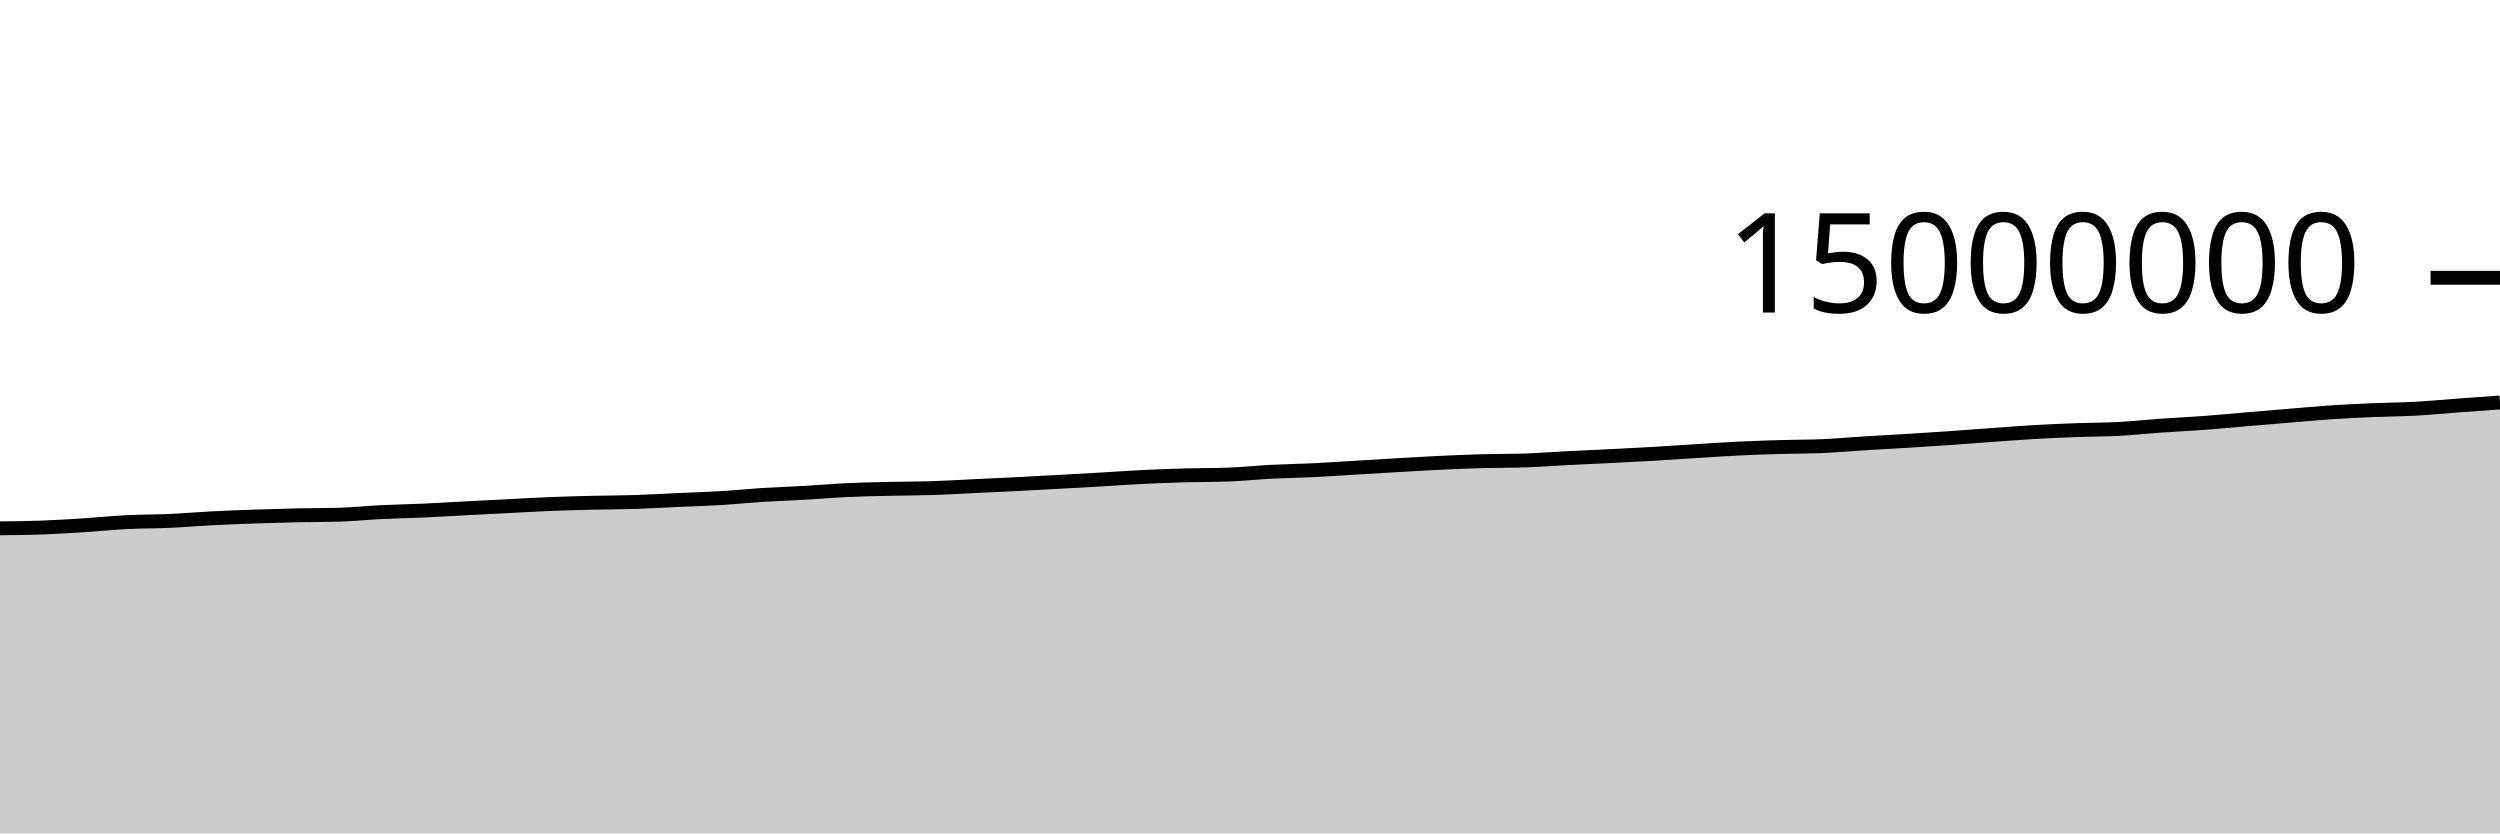
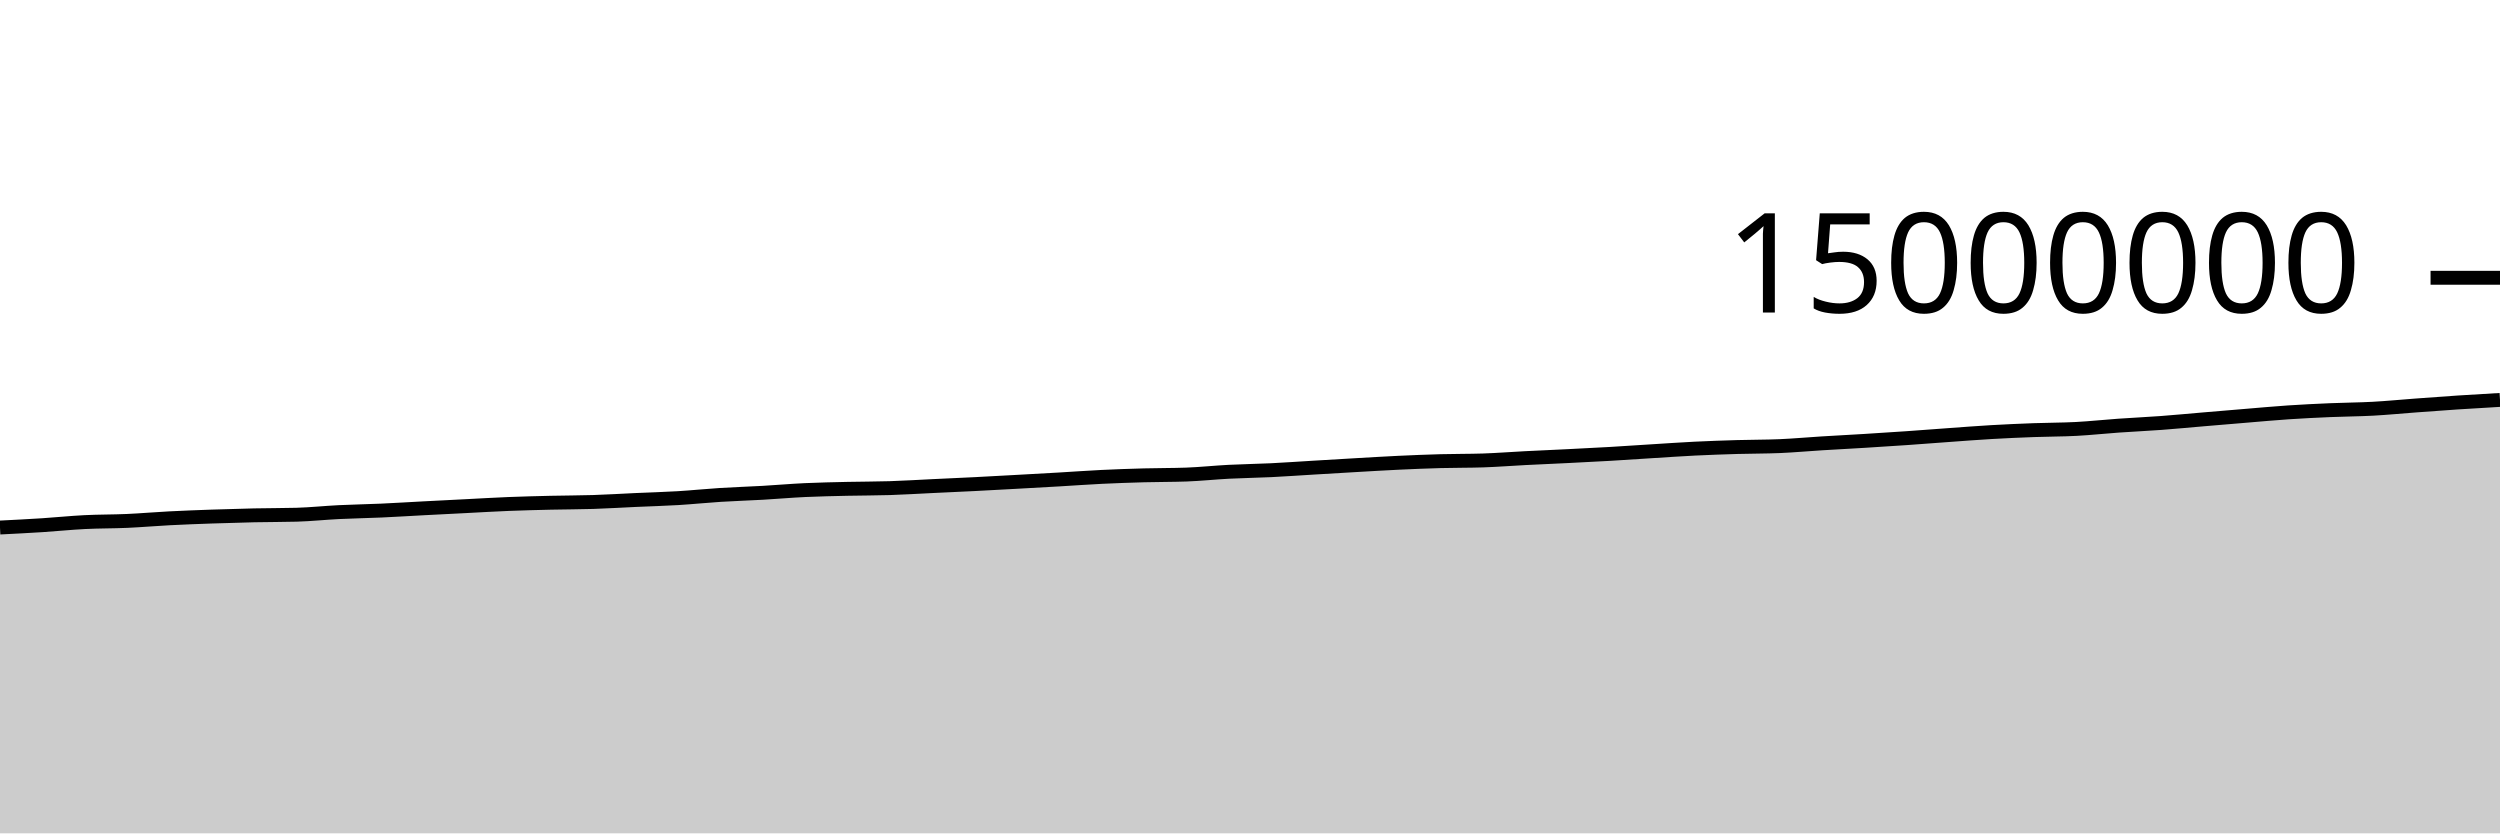
<svg xmlns="http://www.w3.org/2000/svg" viewBox="0 0 180 60">
  <g transform="translate(0,20)">
-     <path class="area" fill="rgba(0, 0, 0, 0.2)" d="M0,18.04C1.017,18.03,2.034,18.02,3.051,17.982C4.068,17.945,5.085,17.879,6.102,17.814C7.119,17.749,8.136,17.642,9.153,17.591C10.169,17.54,11.186,17.551,12.203,17.506C13.22,17.46,14.237,17.37,15.254,17.318C16.271,17.265,17.288,17.228,18.305,17.192C19.322,17.157,20.339,17.126,21.356,17.104C22.373,17.081,23.39,17.089,24.407,17.06C25.424,17.031,26.441,16.922,27.458,16.872C28.475,16.822,29.492,16.807,30.508,16.761C31.525,16.715,32.542,16.65,33.559,16.597C34.576,16.543,35.593,16.492,36.61,16.441C37.627,16.389,38.644,16.328,39.661,16.287C40.678,16.247,41.695,16.221,42.712,16.197C43.729,16.173,44.746,16.176,45.763,16.143C46.78,16.111,47.797,16.046,48.814,16C49.831,15.954,50.847,15.927,51.864,15.866C52.881,15.805,53.898,15.698,54.915,15.634C55.932,15.57,56.949,15.54,57.966,15.482C58.983,15.424,60,15.333,61.017,15.286C62.034,15.238,63.051,15.22,64.068,15.196C65.085,15.173,66.102,15.178,67.119,15.145C68.136,15.112,69.153,15.049,70.169,15C71.186,14.952,72.203,14.907,73.22,14.856C74.237,14.804,75.254,14.747,76.271,14.691C77.288,14.635,78.305,14.579,79.322,14.52C80.339,14.461,81.356,14.385,82.373,14.336C83.39,14.286,84.407,14.252,85.424,14.224C86.441,14.196,87.458,14.205,88.475,14.168C89.492,14.131,90.508,14.02,91.525,13.968C92.542,13.915,93.559,13.903,94.576,13.854C95.593,13.804,96.61,13.73,97.627,13.67C98.644,13.609,99.661,13.547,100.678,13.489C101.695,13.431,102.712,13.368,103.729,13.32C104.746,13.272,105.763,13.23,106.78,13.202C107.797,13.174,108.814,13.186,109.831,13.152C110.847,13.118,111.864,13.037,112.881,12.985C113.898,12.933,114.915,12.891,115.932,12.84C116.949,12.789,117.966,12.739,118.983,12.68C120,12.621,121.017,12.549,122.034,12.486C123.051,12.423,124.068,12.351,125.085,12.301C126.102,12.251,127.119,12.216,128.136,12.186C129.153,12.156,130.169,12.164,131.186,12.121C132.203,12.077,133.22,11.984,134.237,11.921C135.254,11.858,136.271,11.806,137.288,11.744C138.305,11.682,139.322,11.616,140.339,11.546C141.356,11.476,142.373,11.395,143.39,11.322C144.407,11.249,145.424,11.168,146.441,11.11C147.458,11.051,148.475,11.006,149.492,10.969C150.508,10.931,151.525,10.937,152.542,10.883C153.559,10.829,154.576,10.717,155.593,10.646C156.61,10.574,157.627,10.53,158.644,10.454C159.661,10.379,160.678,10.28,161.695,10.194C162.712,10.108,163.729,10.022,164.746,9.938C165.763,9.854,166.78,9.759,167.797,9.691C168.814,9.623,169.831,9.573,170.847,9.53C171.864,9.486,172.881,9.484,173.898,9.429C174.915,9.374,175.932,9.273,176.949,9.198C177.966,9.123,178.983,9.051,180,8.979L180,40C178.983,40,177.966,40,176.949,40C175.932,40,174.915,40,173.898,40C172.881,40,171.864,40,170.847,40C169.831,40,168.814,40,167.797,40C166.78,40,165.763,40,164.746,40C163.729,40,162.712,40,161.695,40C160.678,40,159.661,40,158.644,40C157.627,40,156.61,40,155.593,40C154.576,40,153.559,40,152.542,40C151.525,40,150.508,40,149.492,40C148.475,40,147.458,40,146.441,40C145.424,40,144.407,40,143.39,40C142.373,40,141.356,40,140.339,40C139.322,40,138.305,40,137.288,40C136.271,40,135.254,40,134.237,40C133.22,40,132.203,40,131.186,40C130.169,40,129.153,40,128.136,40C127.119,40,126.102,40,125.085,40C124.068,40,123.051,40,122.034,40C121.017,40,120,40,118.983,40C117.966,40,116.949,40,115.932,40C114.915,40,113.898,40,112.881,40C111.864,40,110.847,40,109.831,40C108.814,40,107.797,40,106.78,40C105.763,40,104.746,40,103.729,40C102.712,40,101.695,40,100.678,40C99.661,40,98.644,40,97.627,40C96.61,40,95.593,40,94.576,40C93.559,40,92.542,40,91.525,40C90.508,40,89.492,40,88.475,40C87.458,40,86.441,40,85.424,40C84.407,40,83.39,40,82.373,40C81.356,40,80.339,40,79.322,40C78.305,40,77.288,40,76.271,40C75.254,40,74.237,40,73.22,40C72.203,40,71.186,40,70.169,40C69.153,40,68.136,40,67.119,40C66.102,40,65.085,40,64.068,40C63.051,40,62.034,40,61.017,40C60,40,58.983,40,57.966,40C56.949,40,55.932,40,54.915,40C53.898,40,52.881,40,51.864,40C50.847,40,49.831,40,48.814,40C47.797,40,46.78,40,45.763,40C44.746,40,43.729,40,42.712,40C41.695,40,40.678,40,39.661,40C38.644,40,37.627,40,36.61,40C35.593,40,34.576,40,33.559,40C32.542,40,31.525,40,30.508,40C29.492,40,28.475,40,27.458,40C26.441,40,25.424,40,24.407,40C23.39,40,22.373,40,21.356,40C20.339,40,19.322,40,18.305,40C17.288,40,16.271,40,15.254,40C14.237,40,13.22,40,12.203,40C11.186,40,10.169,40,9.153,40C8.136,40,7.119,40,6.102,40C5.085,40,4.068,40,3.051,40C2.034,40,1.017,40,0,40Z" />
-     <path class="line" stroke="black" fill="none" d="M0,18.04C1.017,18.03,2.034,18.02,3.051,17.982C4.068,17.945,5.085,17.879,6.102,17.814C7.119,17.749,8.136,17.642,9.153,17.591C10.169,17.54,11.186,17.551,12.203,17.506C13.22,17.46,14.237,17.37,15.254,17.318C16.271,17.265,17.288,17.228,18.305,17.192C19.322,17.157,20.339,17.126,21.356,17.104C22.373,17.081,23.39,17.089,24.407,17.06C25.424,17.031,26.441,16.922,27.458,16.872C28.475,16.822,29.492,16.807,30.508,16.761C31.525,16.715,32.542,16.65,33.559,16.597C34.576,16.543,35.593,16.492,36.61,16.441C37.627,16.389,38.644,16.328,39.661,16.287C40.678,16.247,41.695,16.221,42.712,16.197C43.729,16.173,44.746,16.176,45.763,16.143C46.78,16.111,47.797,16.046,48.814,16C49.831,15.954,50.847,15.927,51.864,15.866C52.881,15.805,53.898,15.698,54.915,15.634C55.932,15.57,56.949,15.54,57.966,15.482C58.983,15.424,60,15.333,61.017,15.286C62.034,15.238,63.051,15.22,64.068,15.196C65.085,15.173,66.102,15.178,67.119,15.145C68.136,15.112,69.153,15.049,70.169,15C71.186,14.952,72.203,14.907,73.22,14.856C74.237,14.804,75.254,14.747,76.271,14.691C77.288,14.635,78.305,14.579,79.322,14.52C80.339,14.461,81.356,14.385,82.373,14.336C83.39,14.286,84.407,14.252,85.424,14.224C86.441,14.196,87.458,14.205,88.475,14.168C89.492,14.131,90.508,14.02,91.525,13.968C92.542,13.915,93.559,13.903,94.576,13.854C95.593,13.804,96.61,13.73,97.627,13.67C98.644,13.609,99.661,13.547,100.678,13.489C101.695,13.431,102.712,13.368,103.729,13.32C104.746,13.272,105.763,13.23,106.78,13.202C107.797,13.174,108.814,13.186,109.831,13.152C110.847,13.118,111.864,13.037,112.881,12.985C113.898,12.933,114.915,12.891,115.932,12.84C116.949,12.789,117.966,12.739,118.983,12.68C120,12.621,121.017,12.549,122.034,12.486C123.051,12.423,124.068,12.351,125.085,12.301C126.102,12.251,127.119,12.216,128.136,12.186C129.153,12.156,130.169,12.164,131.186,12.121C132.203,12.077,133.22,11.984,134.237,11.921C135.254,11.858,136.271,11.806,137.288,11.744C138.305,11.682,139.322,11.616,140.339,11.546C141.356,11.476,142.373,11.395,143.39,11.322C144.407,11.249,145.424,11.168,146.441,11.11C147.458,11.051,148.475,11.006,149.492,10.969C150.508,10.931,151.525,10.937,152.542,10.883C153.559,10.829,154.576,10.717,155.593,10.646C156.61,10.574,157.627,10.53,158.644,10.454C159.661,10.379,160.678,10.28,161.695,10.194C162.712,10.108,163.729,10.022,164.746,9.938C165.763,9.854,166.78,9.759,167.797,9.691C168.814,9.623,169.831,9.573,170.847,9.53C171.864,9.486,172.881,9.484,173.898,9.429C174.915,9.374,175.932,9.273,176.949,9.198C177.966,9.123,178.983,9.051,180,8.979" />
+     <path class="area" fill="rgba(0, 0, 0, 0.2)" d="M0,17.982C1.017,17.931,2.034,17.879,3.051,17.814C4.068,17.749,5.085,17.642,6.102,17.591C7.119,17.54,8.136,17.551,9.153,17.506C10.169,17.46,11.186,17.37,12.203,17.318C13.22,17.265,14.237,17.228,15.254,17.192C16.271,17.157,17.288,17.126,18.305,17.104C19.322,17.081,20.339,17.089,21.356,17.06C22.373,17.031,23.39,16.922,24.407,16.872C25.424,16.822,26.441,16.807,27.458,16.761C28.475,16.715,29.492,16.65,30.508,16.597C31.525,16.543,32.542,16.492,33.559,16.441C34.576,16.389,35.593,16.328,36.61,16.287C37.627,16.247,38.644,16.221,39.661,16.197C40.678,16.173,41.695,16.176,42.712,16.143C43.729,16.111,44.746,16.046,45.763,16C46.78,15.954,47.797,15.927,48.814,15.866C49.831,15.805,50.847,15.698,51.864,15.634C52.881,15.57,53.898,15.54,54.915,15.482C55.932,15.424,56.949,15.333,57.966,15.286C58.983,15.238,60,15.22,61.017,15.196C62.034,15.173,63.051,15.178,64.068,15.145C65.085,15.112,66.102,15.049,67.119,15C68.136,14.952,69.153,14.907,70.169,14.856C71.186,14.804,72.203,14.747,73.22,14.691C74.237,14.635,75.254,14.579,76.271,14.52C77.288,14.461,78.305,14.385,79.322,14.336C80.339,14.286,81.356,14.252,82.373,14.224C83.39,14.196,84.407,14.205,85.424,14.168C86.441,14.131,87.458,14.02,88.475,13.968C89.492,13.915,90.508,13.903,91.525,13.854C92.542,13.804,93.559,13.73,94.576,13.67C95.593,13.609,96.61,13.547,97.627,13.489C98.644,13.431,99.661,13.368,100.678,13.32C101.695,13.272,102.712,13.23,103.729,13.202C104.746,13.174,105.763,13.186,106.78,13.152C107.797,13.118,108.814,13.037,109.831,12.985C110.847,12.933,111.864,12.891,112.881,12.84C113.898,12.789,114.915,12.739,115.932,12.68C116.949,12.621,117.966,12.549,118.983,12.486C120,12.423,121.017,12.351,122.034,12.301C123.051,12.251,124.068,12.216,125.085,12.186C126.102,12.156,127.119,12.164,128.136,12.121C129.153,12.077,130.169,11.984,131.186,11.921C132.203,11.858,133.22,11.806,134.237,11.744C135.254,11.682,136.271,11.616,137.288,11.546C138.305,11.476,139.322,11.395,140.339,11.322C141.356,11.249,142.373,11.168,143.39,11.11C144.407,11.051,145.424,11.006,146.441,10.969C147.458,10.931,148.475,10.937,149.492,10.883C150.508,10.829,151.525,10.717,152.542,10.646C153.559,10.574,154.576,10.53,155.593,10.454C156.61,10.379,157.627,10.28,158.644,10.194C159.661,10.108,160.678,10.022,161.695,9.938C162.712,9.854,163.729,9.759,164.746,9.691C165.763,9.623,166.78,9.573,167.797,9.53C168.814,9.486,169.831,9.484,170.847,9.429C171.864,9.374,172.881,9.273,173.898,9.198C174.915,9.123,175.932,9.047,176.949,8.979C177.966,8.912,178.983,8.853,180,8.794L180,40C178.983,40,177.966,40,176.949,40C175.932,40,174.915,40,173.898,40C172.881,40,171.864,40,170.847,40C169.831,40,168.814,40,167.797,40C166.78,40,165.763,40,164.746,40C163.729,40,162.712,40,161.695,40C160.678,40,159.661,40,158.644,40C157.627,40,156.61,40,155.593,40C154.576,40,153.559,40,152.542,40C151.525,40,150.508,40,149.492,40C148.475,40,147.458,40,146.441,40C145.424,40,144.407,40,143.39,40C142.373,40,141.356,40,140.339,40C139.322,40,138.305,40,137.288,40C136.271,40,135.254,40,134.237,40C133.22,40,132.203,40,131.186,40C130.169,40,129.153,40,128.136,40C127.119,40,126.102,40,125.085,40C124.068,40,123.051,40,122.034,40C121.017,40,120,40,118.983,40C117.966,40,116.949,40,115.932,40C114.915,40,113.898,40,112.881,40C111.864,40,110.847,40,109.831,40C108.814,40,107.797,40,106.78,40C105.763,40,104.746,40,103.729,40C102.712,40,101.695,40,100.678,40C99.661,40,98.644,40,97.627,40C96.61,40,95.593,40,94.576,40C93.559,40,92.542,40,91.525,40C90.508,40,89.492,40,88.475,40C87.458,40,86.441,40,85.424,40C84.407,40,83.39,40,82.373,40C81.356,40,80.339,40,79.322,40C78.305,40,77.288,40,76.271,40C75.254,40,74.237,40,73.22,40C72.203,40,71.186,40,70.169,40C69.153,40,68.136,40,67.119,40C66.102,40,65.085,40,64.068,40C63.051,40,62.034,40,61.017,40C60,40,58.983,40,57.966,40C56.949,40,55.932,40,54.915,40C53.898,40,52.881,40,51.864,40C50.847,40,49.831,40,48.814,40C47.797,40,46.78,40,45.763,40C44.746,40,43.729,40,42.712,40C41.695,40,40.678,40,39.661,40C38.644,40,37.627,40,36.61,40C35.593,40,34.576,40,33.559,40C32.542,40,31.525,40,30.508,40C29.492,40,28.475,40,27.458,40C26.441,40,25.424,40,24.407,40C23.39,40,22.373,40,21.356,40C20.339,40,19.322,40,18.305,40C17.288,40,16.271,40,15.254,40C14.237,40,13.22,40,12.203,40C11.186,40,10.169,40,9.153,40C8.136,40,7.119,40,6.102,40C5.085,40,4.068,40,3.051,40C2.034,40,1.017,40,0,40Z" />
+     <path class="line" stroke="black" fill="none" d="M0,17.982C1.017,17.931,2.034,17.879,3.051,17.814C4.068,17.749,5.085,17.642,6.102,17.591C7.119,17.54,8.136,17.551,9.153,17.506C10.169,17.46,11.186,17.37,12.203,17.318C13.22,17.265,14.237,17.228,15.254,17.192C16.271,17.157,17.288,17.126,18.305,17.104C19.322,17.081,20.339,17.089,21.356,17.06C22.373,17.031,23.39,16.922,24.407,16.872C25.424,16.822,26.441,16.807,27.458,16.761C28.475,16.715,29.492,16.65,30.508,16.597C31.525,16.543,32.542,16.492,33.559,16.441C34.576,16.389,35.593,16.328,36.61,16.287C37.627,16.247,38.644,16.221,39.661,16.197C40.678,16.173,41.695,16.176,42.712,16.143C43.729,16.111,44.746,16.046,45.763,16C46.78,15.954,47.797,15.927,48.814,15.866C49.831,15.805,50.847,15.698,51.864,15.634C52.881,15.57,53.898,15.54,54.915,15.482C55.932,15.424,56.949,15.333,57.966,15.286C58.983,15.238,60,15.22,61.017,15.196C62.034,15.173,63.051,15.178,64.068,15.145C65.085,15.112,66.102,15.049,67.119,15C68.136,14.952,69.153,14.907,70.169,14.856C71.186,14.804,72.203,14.747,73.22,14.691C74.237,14.635,75.254,14.579,76.271,14.52C77.288,14.461,78.305,14.385,79.322,14.336C80.339,14.286,81.356,14.252,82.373,14.224C83.39,14.196,84.407,14.205,85.424,14.168C86.441,14.131,87.458,14.02,88.475,13.968C89.492,13.915,90.508,13.903,91.525,13.854C92.542,13.804,93.559,13.73,94.576,13.67C95.593,13.609,96.61,13.547,97.627,13.489C98.644,13.431,99.661,13.368,100.678,13.32C101.695,13.272,102.712,13.23,103.729,13.202C104.746,13.174,105.763,13.186,106.78,13.152C107.797,13.118,108.814,13.037,109.831,12.985C110.847,12.933,111.864,12.891,112.881,12.84C113.898,12.789,114.915,12.739,115.932,12.68C116.949,12.621,117.966,12.549,118.983,12.486C120,12.423,121.017,12.351,122.034,12.301C123.051,12.251,124.068,12.216,125.085,12.186C126.102,12.156,127.119,12.164,128.136,12.121C129.153,12.077,130.169,11.984,131.186,11.921C132.203,11.858,133.22,11.806,134.237,11.744C135.254,11.682,136.271,11.616,137.288,11.546C138.305,11.476,139.322,11.395,140.339,11.322C141.356,11.249,142.373,11.168,143.39,11.11C144.407,11.051,145.424,11.006,146.441,10.969C147.458,10.931,148.475,10.937,149.492,10.883C150.508,10.829,151.525,10.717,152.542,10.646C153.559,10.574,154.576,10.53,155.593,10.454C156.61,10.379,157.627,10.28,158.644,10.194C159.661,10.108,160.678,10.022,161.695,9.938C162.712,9.854,163.729,9.759,164.746,9.691C165.763,9.623,166.78,9.573,167.797,9.53C168.814,9.486,169.831,9.484,170.847,9.429C171.864,9.374,172.881,9.273,173.898,9.198C174.915,9.123,175.932,9.047,176.949,8.979C177.966,8.912,178.983,8.853,180,8.794" />
    <path class="axis-ceiling" stroke-width="1" stroke="black" fill="none" d="M175,0L180,0" />
    <text class="axis-ceiling-label" font-family="sans-serif" text-anchor="end" font-size="10px" x="170" y="2.5">15000000</text>
  </g>
</svg>
